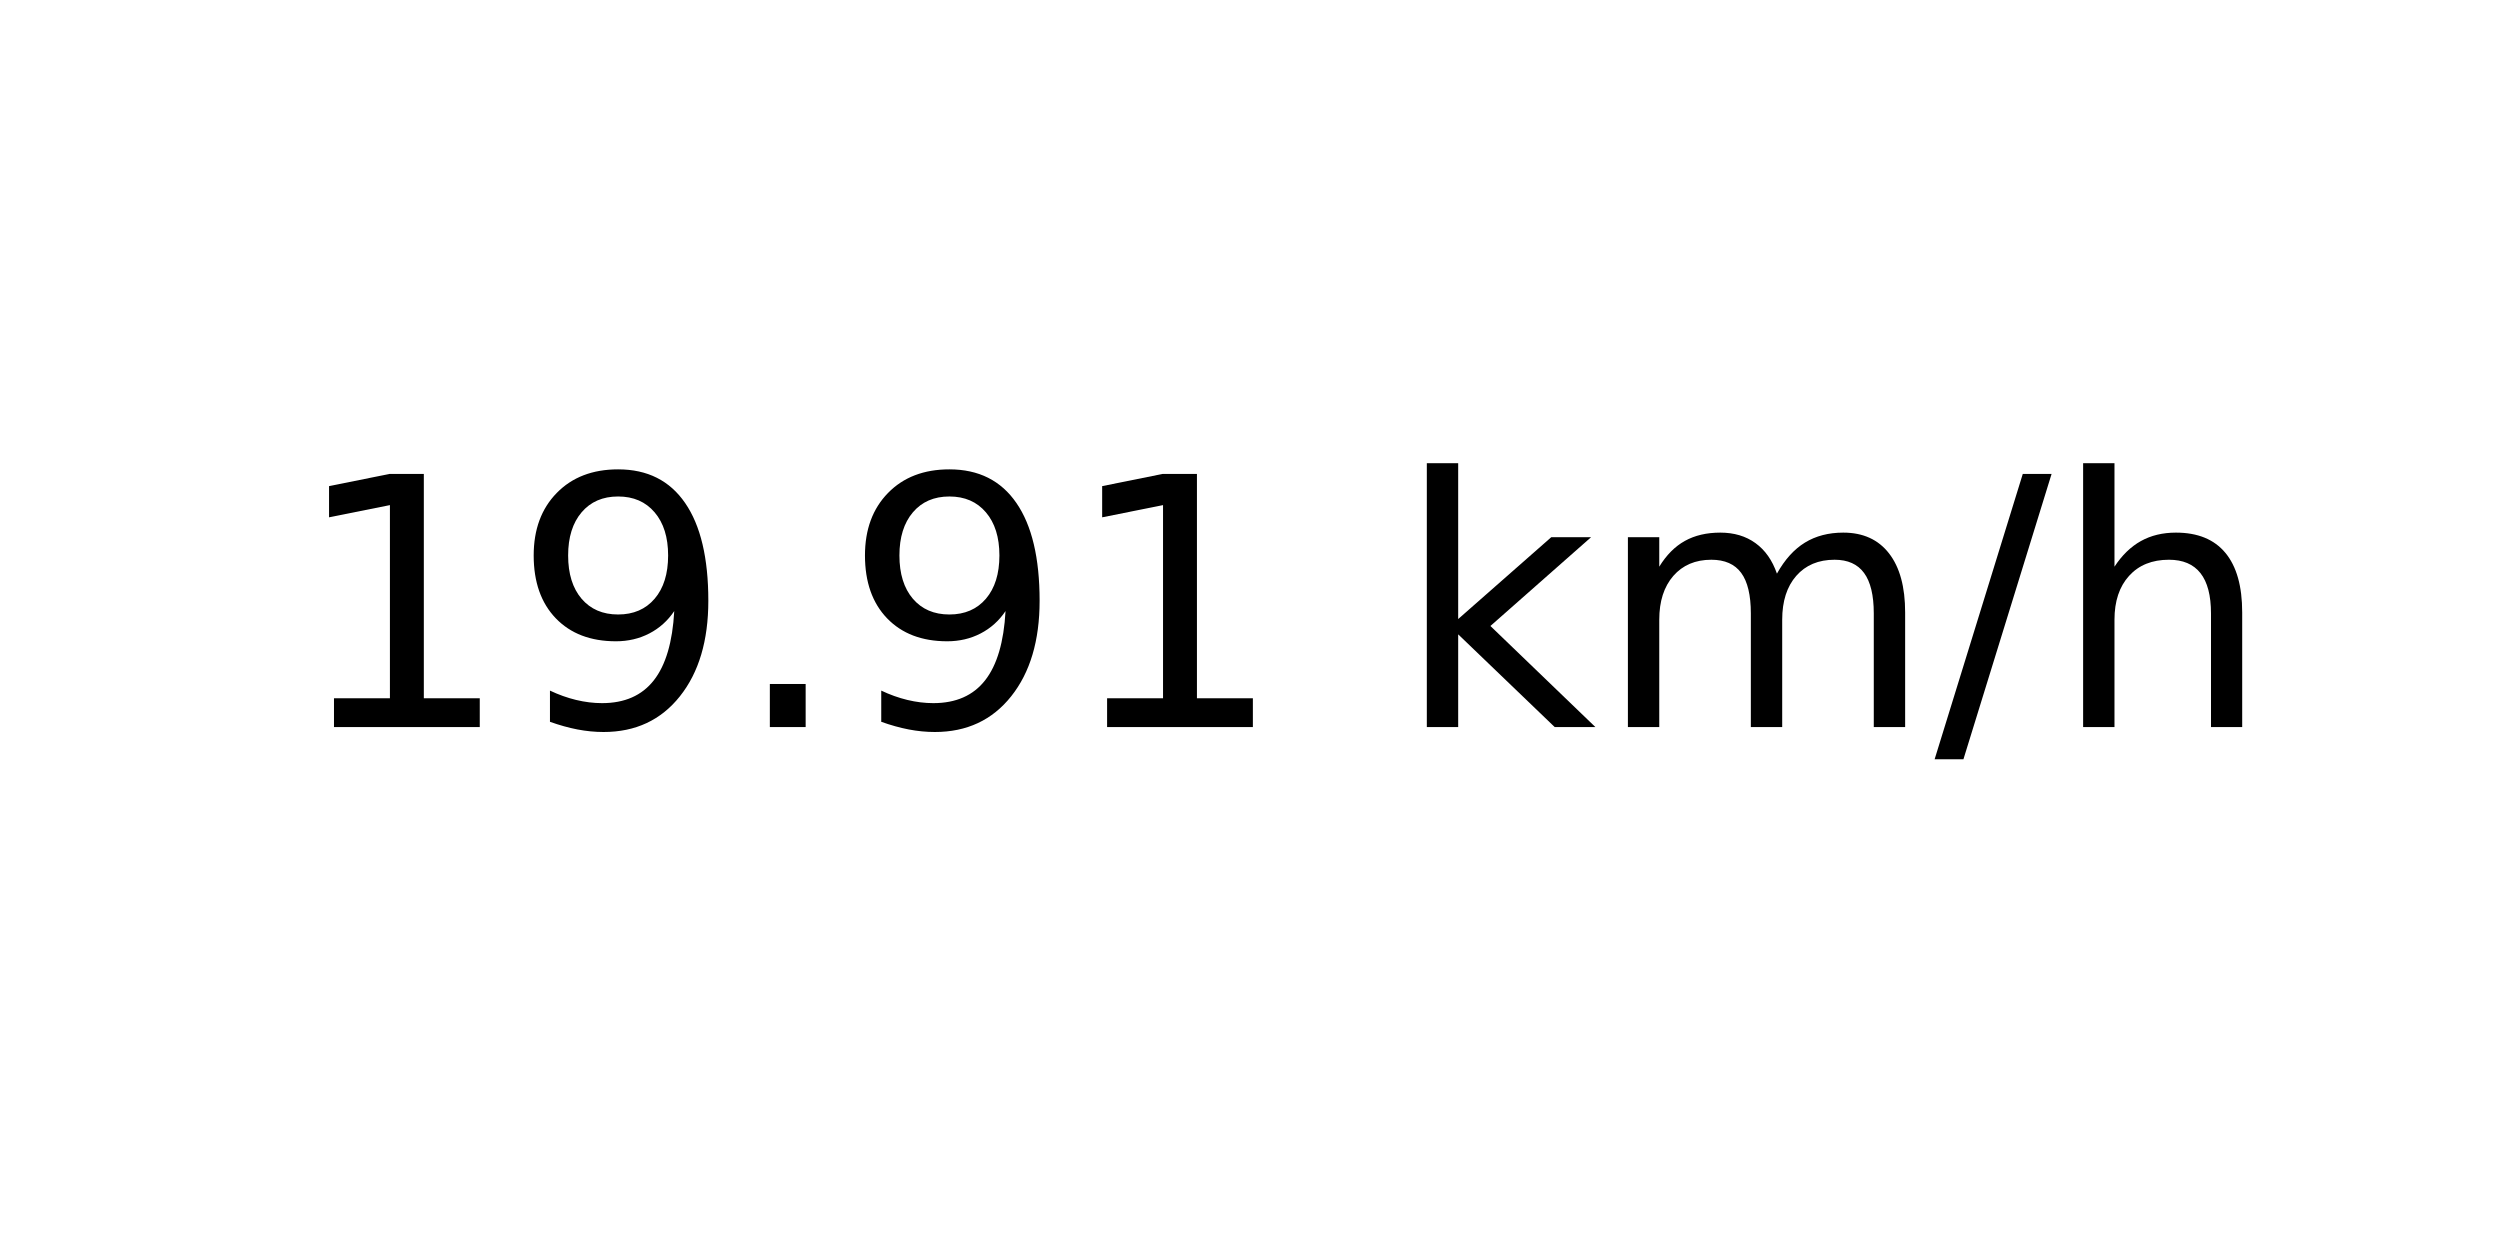
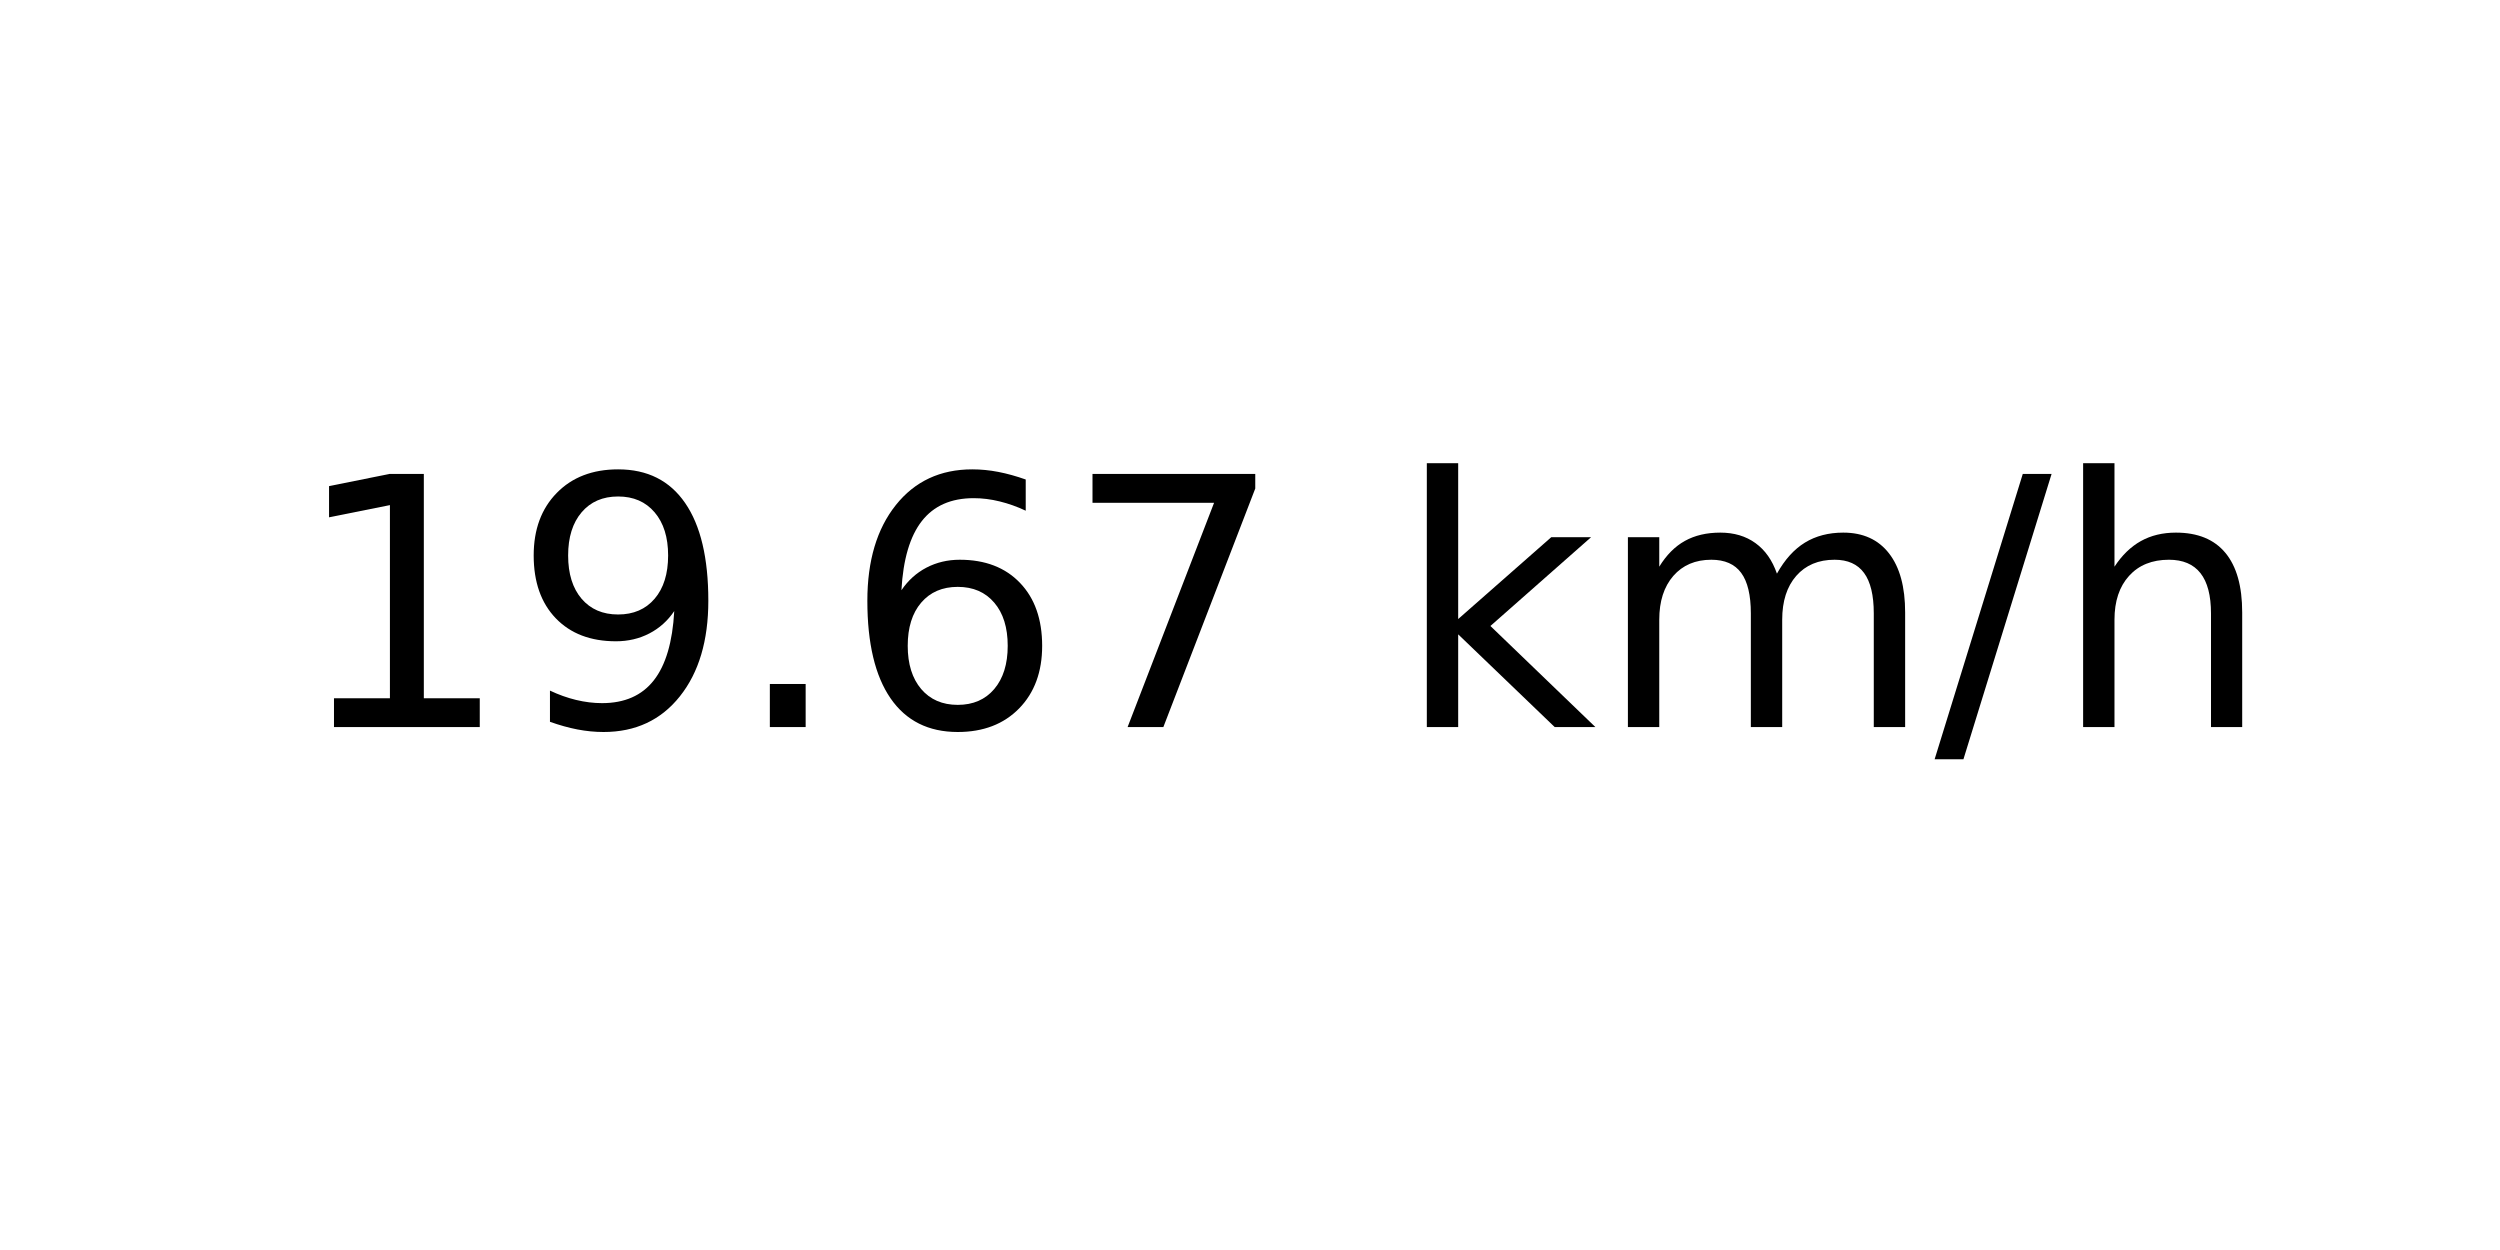
<svg xmlns="http://www.w3.org/2000/svg" xmlns:xlink="http://www.w3.org/1999/xlink" width="72pt" height="36pt" viewBox="0 0 72 36" version="1.1">
  <defs>
    <style type="text/css">*{stroke-linejoin: round; stroke-linecap: butt}</style>
  </defs>
  <g id="figure_1">
    <g id="axes_1">
      <g id="text_1">
        <g transform="translate(8.378125 20.93937) scale(0.1 -0.1)">
          <defs>
            <path id="DejaVuSans-31" d="M 794 531  L 1825 531  L 1825 4091  L 703 3866  L 703 4441  L 1819 4666  L 2450 4666  L 2450 531  L 3481 531  L 3481 0  L 794 0  L 794 531  z " transform="scale(0.015625)" />
            <path id="DejaVuSans-39" d="M 703 97  L 703 672  Q 941 559 1184 500  Q 1428 441 1663 441  Q 2288 441 2617 861  Q 2947 1281 2994 2138  Q 2813 1869 2534 1725  Q 2256 1581 1919 1581  Q 1219 1581 811 2004  Q 403 2428 403 3163  Q 403 3881 828 4315  Q 1253 4750 1959 4750  Q 2769 4750 3195 4129  Q 3622 3509 3622 2328  Q 3622 1225 3098 567  Q 2575 -91 1691 -91  Q 1453 -91 1209 -44  Q 966 3 703 97  z M 1959 2075  Q 2384 2075 2632 2365  Q 2881 2656 2881 3163  Q 2881 3666 2632 3958  Q 2384 4250 1959 4250  Q 1534 4250 1286 3958  Q 1038 3666 1038 3163  Q 1038 2656 1286 2365  Q 1534 2075 1959 2075  z " transform="scale(0.015625)" />
            <path id="DejaVuSans-2e" d="M 684 794  L 1344 794  L 1344 0  L 684 0  L 684 794  z " transform="scale(0.015625)" />
+             <path id="DejaVuSans-36" d="M 2113 2584  Q 1688 2584 1439 2293  Q 1191 2003 1191 1497  Q 1191 994 1439 701  Q 1688 409 2113 409  Q 2538 409 2786 701  Q 3034 994 3034 1497  Q 3034 2003 2786 2293  Q 2538 2584 2113 2584  z M 3366 4563  L 3366 3988  Q 3128 4100 2886 4159  Q 2644 4219 2406 4219  Q 1781 4219 1451 3797  Q 1122 3375 1075 2522  Q 1259 2794 1537 2939  Q 1816 3084 2150 3084  Q 2853 3084 3261 2657  Q 3669 2231 3669 1497  Q 3669 778 3244 343  Q 2819 -91 2113 -91  Q 1303 -91 875 529  Q 447 1150 447 2328  Q 447 3434 972 4092  Q 1497 4750 2381 4750  Q 2619 4750 2861 4703  Q 3103 4656 3366 4563  z " transform="scale(0.015625)" />
+             <path id="DejaVuSans-37" d="M 525 4666  L 3525 4666  L 3525 4397  L 1831 0  L 1172 0  L 2766 4134  L 525 4134  L 525 4666  z " transform="scale(0.015625)" />
            <path id="DejaVuSans-20" transform="scale(0.015625)" />
            <path id="DejaVuSans-6b" d="M 581 4863  L 1159 4863  L 1159 1991  L 2875 3500  L 3609 3500  L 1753 1863  L 3688 0  L 2938 0  L 1159 1709  L 1159 0  L 581 0  L 581 4863  z " transform="scale(0.015625)" />
            <path id="DejaVuSans-6d" d="M 3328 2828  Q 3544 3216 3844 3400  Q 4144 3584 4550 3584  Q 5097 3584 5394 3201  Q 5691 2819 5691 2113  L 5691 0  L 5113 0  L 5113 2094  Q 5113 2597 4934 2840  Q 4756 3084 4391 3084  Q 3944 3084 3684 2787  Q 3425 2491 3425 1978  L 3425 0  L 2847 0  L 2847 2094  Q 2847 2600 2669 2842  Q 2491 3084 2119 3084  Q 1678 3084 1418 2786  Q 1159 2488 1159 1978  L 1159 0  L 581 0  L 581 3500  L 1159 3500  L 1159 2956  Q 1356 3278 1631 3431  Q 1906 3584 2284 3584  Q 2666 3584 2933 3390  Q 3200 3197 3328 2828  z " transform="scale(0.015625)" />
            <path id="DejaVuSans-2f" d="M 1625 4666  L 2156 4666  L 531 -594  L 0 -594  L 1625 4666  z " transform="scale(0.015625)" />
            <path id="DejaVuSans-68" d="M 3513 2113  L 3513 0  L 2938 0  L 2938 2094  Q 2938 2591 2744 2837  Q 2550 3084 2163 3084  Q 1697 3084 1428 2787  Q 1159 2491 1159 1978  L 1159 0  L 581 0  L 581 4863  L 1159 4863  L 1159 2956  Q 1366 3272 1645 3428  Q 1925 3584 2291 3584  Q 2894 3584 3203 3211  Q 3513 2838 3513 2113  z " transform="scale(0.015625)" />
          </defs>
          <use xlink:href="#DejaVuSans-31" />
          <use xlink:href="#DejaVuSans-39" x="63.623" />
          <use xlink:href="#DejaVuSans-2e" x="127.246" />
-           <use xlink:href="#DejaVuSans-39" x="159.033" />
-           <use xlink:href="#DejaVuSans-31" x="222.656" />
+           <use xlink:href="#DejaVuSans-36" x="159.033" />
+           <use xlink:href="#DejaVuSans-37" x="222.656" />
          <use xlink:href="#DejaVuSans-20" x="286.279" />
          <use xlink:href="#DejaVuSans-6b" x="318.066" />
          <use xlink:href="#DejaVuSans-6d" x="375.977" />
          <use xlink:href="#DejaVuSans-2f" x="473.389" />
          <use xlink:href="#DejaVuSans-68" x="507.08" />
        </g>
      </g>
    </g>
  </g>
</svg>
